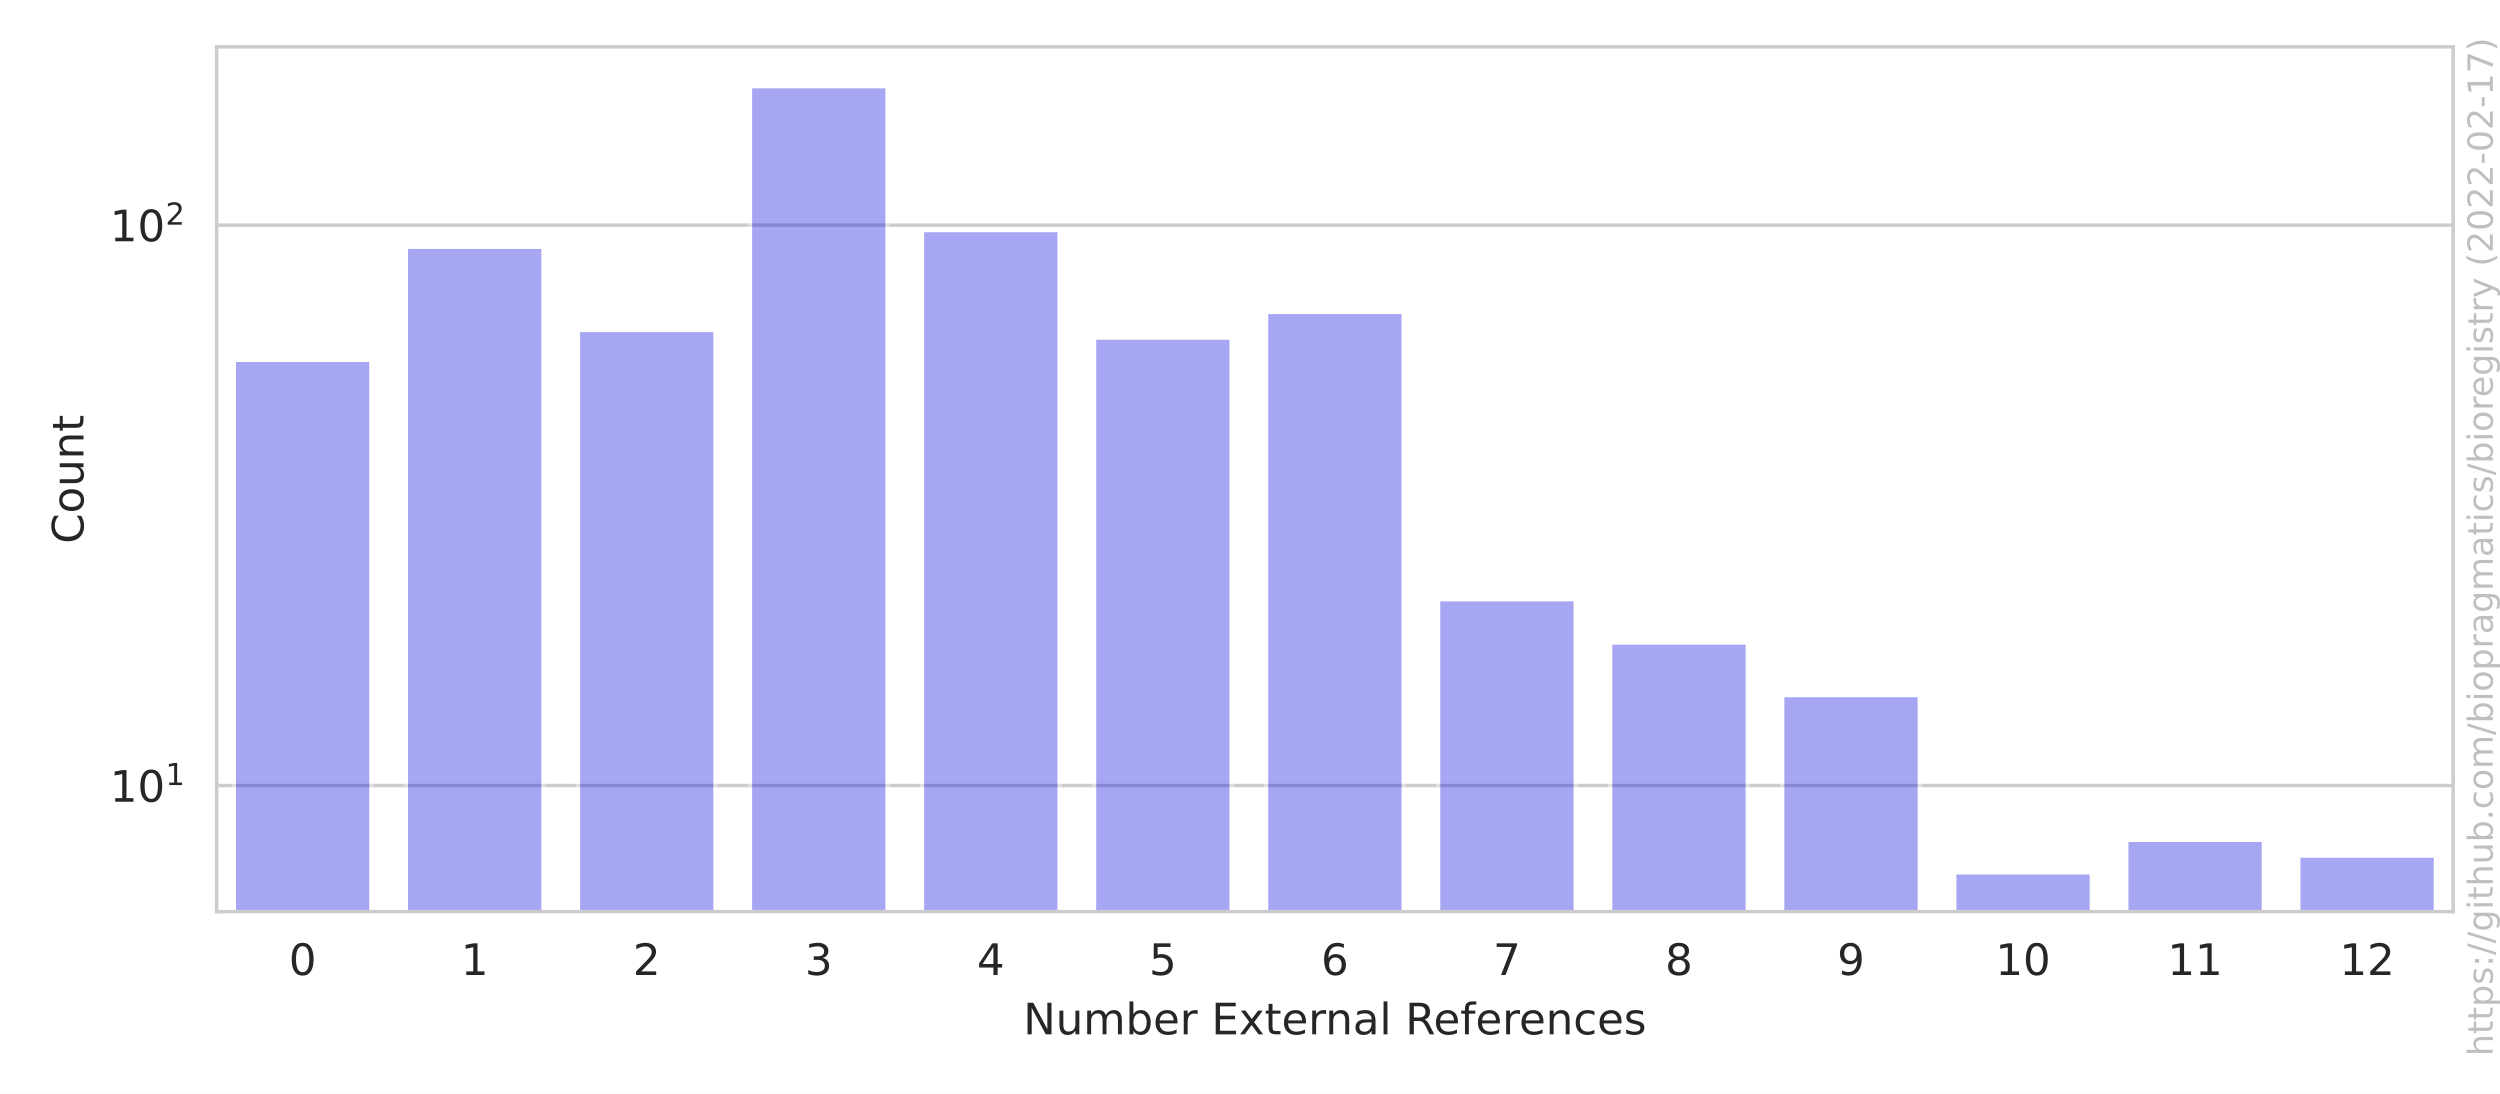
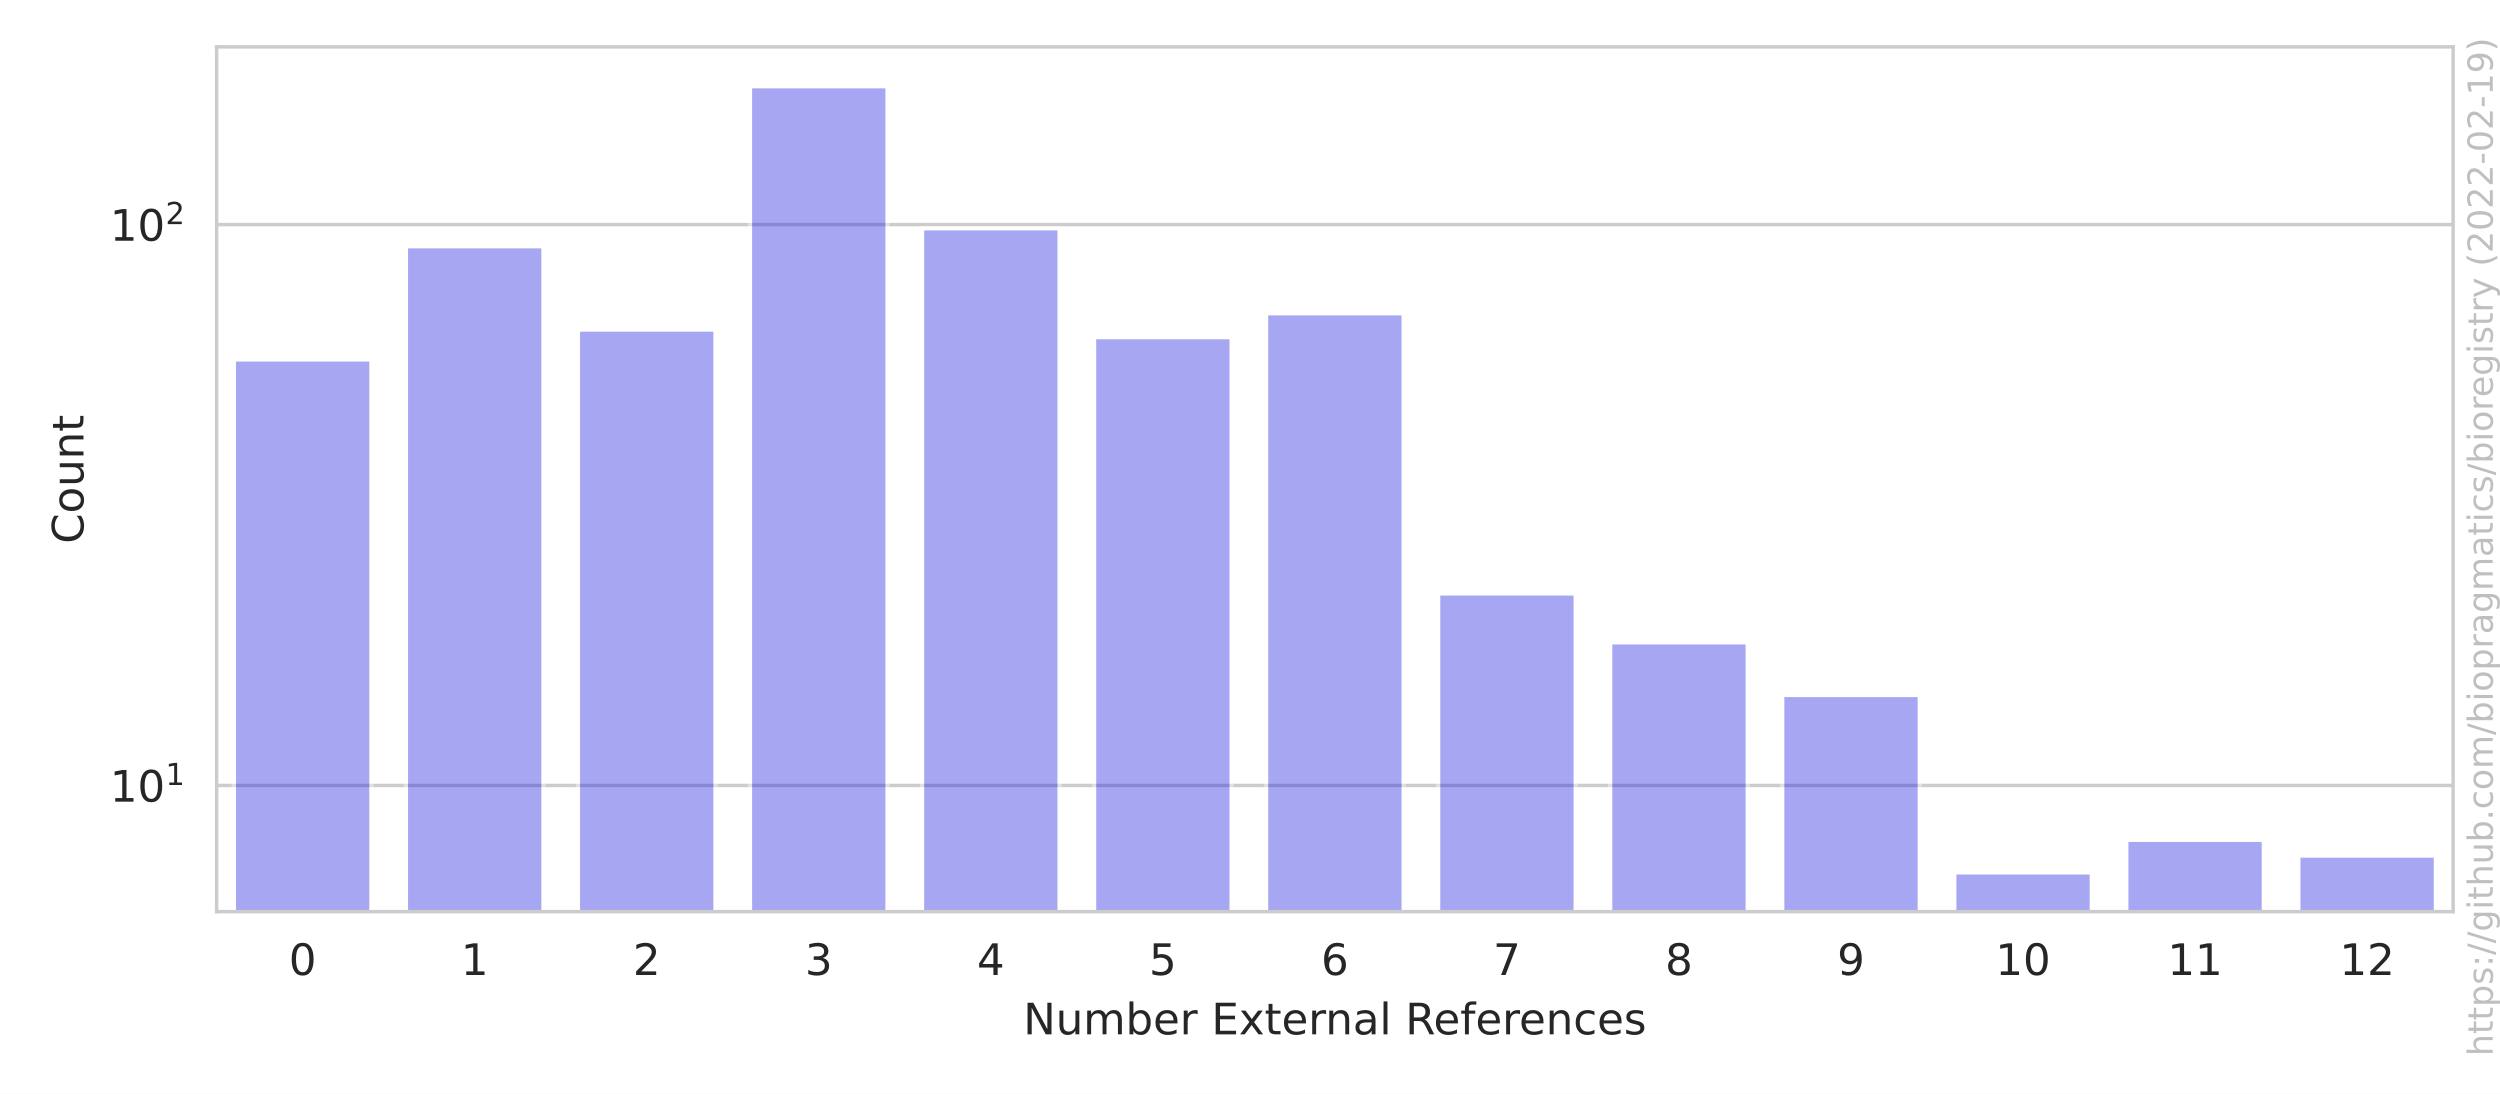
<svg xmlns="http://www.w3.org/2000/svg" xmlns:xlink="http://www.w3.org/1999/xlink" width="576pt" height="252pt" viewBox="0 0 576 252" version="1.1">
  <defs>
    <style type="text/css">*{stroke-linejoin: round; stroke-linecap: butt}</style>
  </defs>
  <g id="figure_1">
    <g id="patch_1">
      <path d="M 0 252  L 576 252  L 576 0  L 0 0  z " style="fill: #ffffff" />
    </g>
    <g id="axes_1">
      <g id="patch_2">
        <path d="M 49.913 210.04  L 565.2 210.04  L 565.2 10.8  L 49.913 10.8  z " style="fill: #ffffff" />
      </g>
      <g id="matplotlib.axis_1">
        <g id="xtick_1">
          <g id="text_1">
            <g style="fill: #262626" transform="translate(66.55018 224.6384)scale(0.1 -0.1)">
              <defs>
                <path id="DejaVuSans-30" d="M 2034 4250  Q 1547 4250 1301 3770  Q 1056 3291 1056 2328  Q 1056 1369 1301 889  Q 1547 409 2034 409  Q 2525 409 2770 889  Q 3016 1369 3016 2328  Q 3016 3291 2770 3770  Q 2525 4250 2034 4250  z M 2034 4750  Q 2819 4750 3233 4129  Q 3647 3509 3647 2328  Q 3647 1150 3233 529  Q 2819 -91 2034 -91  Q 1250 -91 836 529  Q 422 1150 422 2328  Q 422 3509 836 4129  Q 1250 4750 2034 4750  z " transform="scale(0.015625)" />
              </defs>
              <use xlink:href="#DejaVuSans-30" />
            </g>
          </g>
        </g>
        <g id="xtick_2">
          <g id="text_2">
            <g style="fill: #262626" transform="translate(106.1877 224.6384)scale(0.1 -0.1)">
              <defs>
                <path id="DejaVuSans-31" d="M 794 531  L 1825 531  L 1825 4091  L 703 3866  L 703 4441  L 1819 4666  L 2450 4666  L 2450 531  L 3481 531  L 3481 0  L 794 0  L 794 531  z " transform="scale(0.015625)" />
              </defs>
              <use xlink:href="#DejaVuSans-31" />
            </g>
          </g>
        </g>
        <g id="xtick_3">
          <g id="text_3">
            <g style="fill: #262626" transform="translate(145.8251 224.6384)scale(0.1 -0.1)">
              <defs>
                <path id="DejaVuSans-32" d="M 1228 531  L 3431 531  L 3431 0  L 469 0  L 469 531  Q 828 903 1448 1529  Q 2069 2156 2228 2338  Q 2531 2678 2651 2914  Q 2772 3150 2772 3378  Q 2772 3750 2511 3984  Q 2250 4219 1831 4219  Q 1534 4219 1204 4116  Q 875 4013 500 3803  L 500 4441  Q 881 4594 1212 4672  Q 1544 4750 1819 4750  Q 2544 4750 2975 4387  Q 3406 4025 3406 3419  Q 3406 3131 3298 2873  Q 3191 2616 2906 2266  Q 2828 2175 2409 1742  Q 1991 1309 1228 531  z " transform="scale(0.015625)" />
              </defs>
              <use xlink:href="#DejaVuSans-32" />
            </g>
          </g>
        </g>
        <g id="xtick_4">
          <g id="text_4">
            <g style="fill: #262626" transform="translate(185.4626 224.6384)scale(0.1 -0.1)">
              <defs>
                <path id="DejaVuSans-33" d="M 2597 2516  Q 3050 2419 3304 2112  Q 3559 1806 3559 1356  Q 3559 666 3084 287  Q 2609 -91 1734 -91  Q 1441 -91 1130 -33  Q 819 25 488 141  L 488 750  Q 750 597 1062 519  Q 1375 441 1716 441  Q 2309 441 2620 675  Q 2931 909 2931 1356  Q 2931 1769 2642 2001  Q 2353 2234 1838 2234  L 1294 2234  L 1294 2753  L 1863 2753  Q 2328 2753 2575 2939  Q 2822 3125 2822 3475  Q 2822 3834 2567 4026  Q 2313 4219 1838 4219  Q 1578 4219 1281 4162  Q 984 4106 628 3988  L 628 4550  Q 988 4650 1302 4700  Q 1616 4750 1894 4750  Q 2613 4750 3031 4423  Q 3450 4097 3450 3541  Q 3450 3153 3228 2886  Q 3006 2619 2597 2516  z " transform="scale(0.015625)" />
              </defs>
              <use xlink:href="#DejaVuSans-33" />
            </g>
          </g>
        </g>
        <g id="xtick_5">
          <g id="text_5">
            <g style="fill: #262626" transform="translate(225.1001 224.6384)scale(0.1 -0.1)">
              <defs>
                <path id="DejaVuSans-34" d="M 2419 4116  L 825 1625  L 2419 1625  L 2419 4116  z M 2253 4666  L 3047 4666  L 3047 1625  L 3713 1625  L 3713 1100  L 3047 1100  L 3047 0  L 2419 0  L 2419 1100  L 313 1100  L 313 1709  L 2253 4666  z " transform="scale(0.015625)" />
              </defs>
              <use xlink:href="#DejaVuSans-34" />
            </g>
          </g>
        </g>
        <g id="xtick_6">
          <g id="text_6">
            <g style="fill: #262626" transform="translate(264.7376 224.6384)scale(0.1 -0.1)">
              <defs>
                <path id="DejaVuSans-35" d="M 691 4666  L 3169 4666  L 3169 4134  L 1269 4134  L 1269 2991  Q 1406 3038 1543 3061  Q 1681 3084 1819 3084  Q 2600 3084 3056 2656  Q 3513 2228 3513 1497  Q 3513 744 3044 326  Q 2575 -91 1722 -91  Q 1428 -91 1123 -41  Q 819 9 494 109  L 494 744  Q 775 591 1075 516  Q 1375 441 1709 441  Q 2250 441 2565 725  Q 2881 1009 2881 1497  Q 2881 1984 2565 2268  Q 2250 2553 1709 2553  Q 1456 2553 1204 2497  Q 953 2441 691 2322  L 691 4666  z " transform="scale(0.015625)" />
              </defs>
              <use xlink:href="#DejaVuSans-35" />
            </g>
          </g>
        </g>
        <g id="xtick_7">
          <g id="text_7">
            <g style="fill: #262626" transform="translate(304.3751 224.6384)scale(0.1 -0.1)">
              <defs>
                <path id="DejaVuSans-36" d="M 2113 2584  Q 1688 2584 1439 2293  Q 1191 2003 1191 1497  Q 1191 994 1439 701  Q 1688 409 2113 409  Q 2538 409 2786 701  Q 3034 994 3034 1497  Q 3034 2003 2786 2293  Q 2538 2584 2113 2584  z M 3366 4563  L 3366 3988  Q 3128 4100 2886 4159  Q 2644 4219 2406 4219  Q 1781 4219 1451 3797  Q 1122 3375 1075 2522  Q 1259 2794 1537 2939  Q 1816 3084 2150 3084  Q 2853 3084 3261 2657  Q 3669 2231 3669 1497  Q 3669 778 3244 343  Q 2819 -91 2113 -91  Q 1303 -91 875 529  Q 447 1150 447 2328  Q 447 3434 972 4092  Q 1497 4750 2381 4750  Q 2619 4750 2861 4703  Q 3103 4656 3366 4563  z " transform="scale(0.015625)" />
              </defs>
              <use xlink:href="#DejaVuSans-36" />
            </g>
          </g>
        </g>
        <g id="xtick_8">
          <g id="text_8">
            <g style="fill: #262626" transform="translate(344.0126 224.6384)scale(0.1 -0.1)">
              <defs>
                <path id="DejaVuSans-37" d="M 525 4666  L 3525 4666  L 3525 4397  L 1831 0  L 1172 0  L 2766 4134  L 525 4134  L 525 4666  z " transform="scale(0.015625)" />
              </defs>
              <use xlink:href="#DejaVuSans-37" />
            </g>
          </g>
        </g>
        <g id="xtick_9">
          <g id="text_9">
            <g style="fill: #262626" transform="translate(383.6501 224.6384)scale(0.1 -0.1)">
              <defs>
                <path id="DejaVuSans-38" d="M 2034 2216  Q 1584 2216 1326 1975  Q 1069 1734 1069 1313  Q 1069 891 1326 650  Q 1584 409 2034 409  Q 2484 409 2743 651  Q 3003 894 3003 1313  Q 3003 1734 2745 1975  Q 2488 2216 2034 2216  z M 1403 2484  Q 997 2584 770 2862  Q 544 3141 544 3541  Q 544 4100 942 4425  Q 1341 4750 2034 4750  Q 2731 4750 3128 4425  Q 3525 4100 3525 3541  Q 3525 3141 3298 2862  Q 3072 2584 2669 2484  Q 3125 2378 3379 2068  Q 3634 1759 3634 1313  Q 3634 634 3220 271  Q 2806 -91 2034 -91  Q 1263 -91 848 271  Q 434 634 434 1313  Q 434 1759 690 2068  Q 947 2378 1403 2484  z M 1172 3481  Q 1172 3119 1398 2916  Q 1625 2713 2034 2713  Q 2441 2713 2670 2916  Q 2900 3119 2900 3481  Q 2900 3844 2670 4047  Q 2441 4250 2034 4250  Q 1625 4250 1398 4047  Q 1172 3844 1172 3481  z " transform="scale(0.015625)" />
              </defs>
              <use xlink:href="#DejaVuSans-38" />
            </g>
          </g>
        </g>
        <g id="xtick_10">
          <g id="text_10">
            <g style="fill: #262626" transform="translate(423.2876 224.6384)scale(0.1 -0.1)">
              <defs>
                <path id="DejaVuSans-39" d="M 703 97  L 703 672  Q 941 559 1184 500  Q 1428 441 1663 441  Q 2288 441 2617 861  Q 2947 1281 2994 2138  Q 2813 1869 2534 1725  Q 2256 1581 1919 1581  Q 1219 1581 811 2004  Q 403 2428 403 3163  Q 403 3881 828 4315  Q 1253 4750 1959 4750  Q 2769 4750 3195 4129  Q 3622 3509 3622 2328  Q 3622 1225 3098 567  Q 2575 -91 1691 -91  Q 1453 -91 1209 -44  Q 966 3 703 97  z M 1959 2075  Q 2384 2075 2632 2365  Q 2881 2656 2881 3163  Q 2881 3666 2632 3958  Q 2384 4250 1959 4250  Q 1534 4250 1286 3958  Q 1038 3666 1038 3163  Q 1038 2656 1286 2365  Q 1534 2075 1959 2075  z " transform="scale(0.015625)" />
              </defs>
              <use xlink:href="#DejaVuSans-39" />
            </g>
          </g>
        </g>
        <g id="xtick_11">
          <g id="text_11">
            <g style="fill: #262626" transform="translate(459.7438 224.6384)scale(0.1 -0.1)">
              <use xlink:href="#DejaVuSans-31" />
              <use xlink:href="#DejaVuSans-30" x="63.623" />
            </g>
          </g>
        </g>
        <g id="xtick_12">
          <g id="text_12">
            <g style="fill: #262626" transform="translate(499.3813 224.6384)scale(0.1 -0.1)">
              <use xlink:href="#DejaVuSans-31" />
              <use xlink:href="#DejaVuSans-31" x="63.623" />
            </g>
          </g>
        </g>
        <g id="xtick_13">
          <g id="text_13">
            <g style="fill: #262626" transform="translate(539.0188 224.6384)scale(0.1 -0.1)">
              <use xlink:href="#DejaVuSans-31" />
              <use xlink:href="#DejaVuSans-32" x="63.623" />
            </g>
          </g>
        </g>
        <g id="text_14">
          <g style="fill: #262626" transform="translate(235.7657 238.3166)scale(0.1 -0.1)">
            <defs>
              <path id="DejaVuSans-4e" d="M 628 4666  L 1478 4666  L 3547 763  L 3547 4666  L 4159 4666  L 4159 0  L 3309 0  L 1241 3903  L 1241 0  L 628 0  L 628 4666  z " transform="scale(0.015625)" />
              <path id="DejaVuSans-75" d="M 544 1381  L 544 3500  L 1119 3500  L 1119 1403  Q 1119 906 1312 657  Q 1506 409 1894 409  Q 2359 409 2629 706  Q 2900 1003 2900 1516  L 2900 3500  L 3475 3500  L 3475 0  L 2900 0  L 2900 538  Q 2691 219 2414 64  Q 2138 -91 1772 -91  Q 1169 -91 856 284  Q 544 659 544 1381  z M 1991 3584  L 1991 3584  z " transform="scale(0.015625)" />
              <path id="DejaVuSans-6d" d="M 3328 2828  Q 3544 3216 3844 3400  Q 4144 3584 4550 3584  Q 5097 3584 5394 3201  Q 5691 2819 5691 2113  L 5691 0  L 5113 0  L 5113 2094  Q 5113 2597 4934 2840  Q 4756 3084 4391 3084  Q 3944 3084 3684 2787  Q 3425 2491 3425 1978  L 3425 0  L 2847 0  L 2847 2094  Q 2847 2600 2669 2842  Q 2491 3084 2119 3084  Q 1678 3084 1418 2786  Q 1159 2488 1159 1978  L 1159 0  L 581 0  L 581 3500  L 1159 3500  L 1159 2956  Q 1356 3278 1631 3431  Q 1906 3584 2284 3584  Q 2666 3584 2933 3390  Q 3200 3197 3328 2828  z " transform="scale(0.015625)" />
              <path id="DejaVuSans-62" d="M 3116 1747  Q 3116 2381 2855 2742  Q 2594 3103 2138 3103  Q 1681 3103 1420 2742  Q 1159 2381 1159 1747  Q 1159 1113 1420 752  Q 1681 391 2138 391  Q 2594 391 2855 752  Q 3116 1113 3116 1747  z M 1159 2969  Q 1341 3281 1617 3432  Q 1894 3584 2278 3584  Q 2916 3584 3314 3078  Q 3713 2572 3713 1747  Q 3713 922 3314 415  Q 2916 -91 2278 -91  Q 1894 -91 1617 61  Q 1341 213 1159 525  L 1159 0  L 581 0  L 581 4863  L 1159 4863  L 1159 2969  z " transform="scale(0.015625)" />
              <path id="DejaVuSans-65" d="M 3597 1894  L 3597 1613  L 953 1613  Q 991 1019 1311 708  Q 1631 397 2203 397  Q 2534 397 2845 478  Q 3156 559 3463 722  L 3463 178  Q 3153 47 2828 -22  Q 2503 -91 2169 -91  Q 1331 -91 842 396  Q 353 884 353 1716  Q 353 2575 817 3079  Q 1281 3584 2069 3584  Q 2775 3584 3186 3129  Q 3597 2675 3597 1894  z M 3022 2063  Q 3016 2534 2758 2815  Q 2500 3097 2075 3097  Q 1594 3097 1305 2825  Q 1016 2553 972 2059  L 3022 2063  z " transform="scale(0.015625)" />
              <path id="DejaVuSans-72" d="M 2631 2963  Q 2534 3019 2420 3045  Q 2306 3072 2169 3072  Q 1681 3072 1420 2755  Q 1159 2438 1159 1844  L 1159 0  L 581 0  L 581 3500  L 1159 3500  L 1159 2956  Q 1341 3275 1631 3429  Q 1922 3584 2338 3584  Q 2397 3584 2469 3576  Q 2541 3569 2628 3553  L 2631 2963  z " transform="scale(0.015625)" />
              <path id="DejaVuSans-20" transform="scale(0.015625)" />
              <path id="DejaVuSans-45" d="M 628 4666  L 3578 4666  L 3578 4134  L 1259 4134  L 1259 2753  L 3481 2753  L 3481 2222  L 1259 2222  L 1259 531  L 3634 531  L 3634 0  L 628 0  L 628 4666  z " transform="scale(0.015625)" />
              <path id="DejaVuSans-78" d="M 3513 3500  L 2247 1797  L 3578 0  L 2900 0  L 1881 1375  L 863 0  L 184 0  L 1544 1831  L 300 3500  L 978 3500  L 1906 2253  L 2834 3500  L 3513 3500  z " transform="scale(0.015625)" />
              <path id="DejaVuSans-74" d="M 1172 4494  L 1172 3500  L 2356 3500  L 2356 3053  L 1172 3053  L 1172 1153  Q 1172 725 1289 603  Q 1406 481 1766 481  L 2356 481  L 2356 0  L 1766 0  Q 1100 0 847 248  Q 594 497 594 1153  L 594 3053  L 172 3053  L 172 3500  L 594 3500  L 594 4494  L 1172 4494  z " transform="scale(0.015625)" />
              <path id="DejaVuSans-6e" d="M 3513 2113  L 3513 0  L 2938 0  L 2938 2094  Q 2938 2591 2744 2837  Q 2550 3084 2163 3084  Q 1697 3084 1428 2787  Q 1159 2491 1159 1978  L 1159 0  L 581 0  L 581 3500  L 1159 3500  L 1159 2956  Q 1366 3272 1645 3428  Q 1925 3584 2291 3584  Q 2894 3584 3203 3211  Q 3513 2838 3513 2113  z " transform="scale(0.015625)" />
              <path id="DejaVuSans-61" d="M 2194 1759  Q 1497 1759 1228 1600  Q 959 1441 959 1056  Q 959 750 1161 570  Q 1363 391 1709 391  Q 2188 391 2477 730  Q 2766 1069 2766 1631  L 2766 1759  L 2194 1759  z M 3341 1997  L 3341 0  L 2766 0  L 2766 531  Q 2569 213 2275 61  Q 1981 -91 1556 -91  Q 1019 -91 701 211  Q 384 513 384 1019  Q 384 1609 779 1909  Q 1175 2209 1959 2209  L 2766 2209  L 2766 2266  Q 2766 2663 2505 2880  Q 2244 3097 1772 3097  Q 1472 3097 1187 3025  Q 903 2953 641 2809  L 641 3341  Q 956 3463 1253 3523  Q 1550 3584 1831 3584  Q 2591 3584 2966 3190  Q 3341 2797 3341 1997  z " transform="scale(0.015625)" />
              <path id="DejaVuSans-6c" d="M 603 4863  L 1178 4863  L 1178 0  L 603 0  L 603 4863  z " transform="scale(0.015625)" />
              <path id="DejaVuSans-52" d="M 2841 2188  Q 3044 2119 3236 1894  Q 3428 1669 3622 1275  L 4263 0  L 3584 0  L 2988 1197  Q 2756 1666 2539 1819  Q 2322 1972 1947 1972  L 1259 1972  L 1259 0  L 628 0  L 628 4666  L 2053 4666  Q 2853 4666 3247 4331  Q 3641 3997 3641 3322  Q 3641 2881 3436 2590  Q 3231 2300 2841 2188  z M 1259 4147  L 1259 2491  L 2053 2491  Q 2509 2491 2742 2702  Q 2975 2913 2975 3322  Q 2975 3731 2742 3939  Q 2509 4147 2053 4147  L 1259 4147  z " transform="scale(0.015625)" />
              <path id="DejaVuSans-66" d="M 2375 4863  L 2375 4384  L 1825 4384  Q 1516 4384 1395 4259  Q 1275 4134 1275 3809  L 1275 3500  L 2222 3500  L 2222 3053  L 1275 3053  L 1275 0  L 697 0  L 697 3053  L 147 3053  L 147 3500  L 697 3500  L 697 3744  Q 697 4328 969 4595  Q 1241 4863 1831 4863  L 2375 4863  z " transform="scale(0.015625)" />
              <path id="DejaVuSans-63" d="M 3122 3366  L 3122 2828  Q 2878 2963 2633 3030  Q 2388 3097 2138 3097  Q 1578 3097 1268 2742  Q 959 2388 959 1747  Q 959 1106 1268 751  Q 1578 397 2138 397  Q 2388 397 2633 464  Q 2878 531 3122 666  L 3122 134  Q 2881 22 2623 -34  Q 2366 -91 2075 -91  Q 1284 -91 818 406  Q 353 903 353 1747  Q 353 2603 823 3093  Q 1294 3584 2113 3584  Q 2378 3584 2631 3529  Q 2884 3475 3122 3366  z " transform="scale(0.015625)" />
              <path id="DejaVuSans-73" d="M 2834 3397  L 2834 2853  Q 2591 2978 2328 3040  Q 2066 3103 1784 3103  Q 1356 3103 1142 2972  Q 928 2841 928 2578  Q 928 2378 1081 2264  Q 1234 2150 1697 2047  L 1894 2003  Q 2506 1872 2764 1633  Q 3022 1394 3022 966  Q 3022 478 2636 193  Q 2250 -91 1575 -91  Q 1294 -91 989 -36  Q 684 19 347 128  L 347 722  Q 666 556 975 473  Q 1284 391 1588 391  Q 1994 391 2212 530  Q 2431 669 2431 922  Q 2431 1156 2273 1281  Q 2116 1406 1581 1522  L 1381 1569  Q 847 1681 609 1914  Q 372 2147 372 2553  Q 372 3047 722 3315  Q 1072 3584 1716 3584  Q 2034 3584 2315 3537  Q 2597 3491 2834 3397  z " transform="scale(0.015625)" />
            </defs>
            <use xlink:href="#DejaVuSans-4e" />
            <use xlink:href="#DejaVuSans-75" x="74.805" />
            <use xlink:href="#DejaVuSans-6d" x="138.184" />
            <use xlink:href="#DejaVuSans-62" x="235.596" />
            <use xlink:href="#DejaVuSans-65" x="299.072" />
            <use xlink:href="#DejaVuSans-72" x="360.596" />
            <use xlink:href="#DejaVuSans-20" x="401.709" />
            <use xlink:href="#DejaVuSans-45" x="433.496" />
            <use xlink:href="#DejaVuSans-78" x="496.68" />
            <use xlink:href="#DejaVuSans-74" x="555.859" />
            <use xlink:href="#DejaVuSans-65" x="595.068" />
            <use xlink:href="#DejaVuSans-72" x="656.592" />
            <use xlink:href="#DejaVuSans-6e" x="695.955" />
            <use xlink:href="#DejaVuSans-61" x="759.334" />
            <use xlink:href="#DejaVuSans-6c" x="820.613" />
            <use xlink:href="#DejaVuSans-20" x="848.396" />
            <use xlink:href="#DejaVuSans-52" x="880.184" />
            <use xlink:href="#DejaVuSans-65" x="945.166" />
            <use xlink:href="#DejaVuSans-66" x="1006.689" />
            <use xlink:href="#DejaVuSans-65" x="1041.895" />
            <use xlink:href="#DejaVuSans-72" x="1103.418" />
            <use xlink:href="#DejaVuSans-65" x="1142.281" />
            <use xlink:href="#DejaVuSans-6e" x="1203.805" />
            <use xlink:href="#DejaVuSans-63" x="1267.184" />
            <use xlink:href="#DejaVuSans-65" x="1322.164" />
            <use xlink:href="#DejaVuSans-73" x="1383.688" />
          </g>
        </g>
      </g>
      <g id="matplotlib.axis_2">
        <g id="ytick_1">
          <g id="line2d_1">
-             <path d="M 49.913 180.984  L 565.2 180.984  " clip-path="url(#p1737fb0132)" style="fill: none; stroke: #cccccc; stroke-width: 0.8; stroke-linecap: round" />
+             <path d="M 49.913 180.966  L 565.2 180.966  " clip-path="url(#p1737fb0132)" style="fill: none; stroke: #cccccc; stroke-width: 0.8; stroke-linecap: round" />
          </g>
          <g id="text_15">
-             <g style="fill: #262626" transform="translate(25.31268 184.7832)scale(0.1 -0.1)">
+             <g style="fill: #262626" transform="translate(25.31268 184.7657)scale(0.1 -0.1)">
              <use xlink:href="#DejaVuSans-31" transform="translate(0 0.684375)" />
              <use xlink:href="#DejaVuSans-30" transform="translate(63.62305 0.684375)" />
              <use xlink:href="#DejaVuSans-31" transform="translate(128.2031 38.96563)scale(0.7)" />
            </g>
          </g>
        </g>
        <g id="ytick_2">
          <g id="line2d_2">
-             <path d="M 49.913 51.873  L 565.2 51.873  " clip-path="url(#p1737fb0132)" style="fill: none; stroke: #cccccc; stroke-width: 0.8; stroke-linecap: round" />
+             <path d="M 49.913 51.742  L 565.2 51.742  " clip-path="url(#p1737fb0132)" style="fill: none; stroke: #cccccc; stroke-width: 0.8; stroke-linecap: round" />
          </g>
          <g id="text_16">
-             <g style="fill: #262626" transform="translate(25.31268 55.67177)scale(0.1 -0.1)">
+             <g style="fill: #262626" transform="translate(25.31268 55.54108)scale(0.1 -0.1)">
              <use xlink:href="#DejaVuSans-31" transform="translate(0 0.765625)" />
              <use xlink:href="#DejaVuSans-30" transform="translate(63.62305 0.765625)" />
              <use xlink:href="#DejaVuSans-32" transform="translate(128.2031 39.04688)scale(0.7)" />
            </g>
          </g>
        </g>
        <g id="ytick_3" />
        <g id="ytick_4" />
        <g id="ytick_5" />
        <g id="ytick_6" />
        <g id="ytick_7" />
        <g id="ytick_8" />
        <g id="ytick_9" />
        <g id="ytick_10" />
        <g id="ytick_11" />
        <g id="ytick_12" />
        <g id="ytick_13" />
        <g id="ytick_14" />
        <g id="ytick_15" />
        <g id="text_17">
          <g style="fill: #262626" transform="translate(19.233 125.2684)rotate(-90)scale(0.1 -0.1)">
            <defs>
              <path id="DejaVuSans-43" d="M 4122 4306  L 4122 3641  Q 3803 3938 3442 4084  Q 3081 4231 2675 4231  Q 1875 4231 1450 3742  Q 1025 3253 1025 2328  Q 1025 1406 1450 917  Q 1875 428 2675 428  Q 3081 428 3442 575  Q 3803 722 4122 1019  L 4122 359  Q 3791 134 3420 21  Q 3050 -91 2638 -91  Q 1578 -91 968 557  Q 359 1206 359 2328  Q 359 3453 968 4101  Q 1578 4750 2638 4750  Q 3056 4750 3426 4639  Q 3797 4528 4122 4306  z " transform="scale(0.015625)" />
              <path id="DejaVuSans-6f" d="M 1959 3097  Q 1497 3097 1228 2736  Q 959 2375 959 1747  Q 959 1119 1226 758  Q 1494 397 1959 397  Q 2419 397 2687 759  Q 2956 1122 2956 1747  Q 2956 2369 2687 2733  Q 2419 3097 1959 3097  z M 1959 3584  Q 2709 3584 3137 3096  Q 3566 2609 3566 1747  Q 3566 888 3137 398  Q 2709 -91 1959 -91  Q 1206 -91 779 398  Q 353 888 353 1747  Q 353 2609 779 3096  Q 1206 3584 1959 3584  z " transform="scale(0.015625)" />
            </defs>
            <use xlink:href="#DejaVuSans-43" />
            <use xlink:href="#DejaVuSans-6f" x="69.824" />
            <use xlink:href="#DejaVuSans-75" x="131.006" />
            <use xlink:href="#DejaVuSans-6e" x="194.385" />
            <use xlink:href="#DejaVuSans-74" x="257.764" />
          </g>
        </g>
      </g>
      <g id="patch_3">
-         <path d="M 53.876 129421.558  L 85.586 129421.558  L 85.586 82.902  L 53.876 82.902  z " clip-path="url(#p1737fb0132)" style="fill: #2020df; opacity: 0.4; stroke: #ffffff; stroke-linejoin: miter" />
+         <path d="M 53.876 129534.821  L 85.586 129534.821  L 85.586 82.799  L 53.876 82.799  z " clip-path="url(#p1737fb0132)" style="fill: #2020df; opacity: 0.4; stroke: #ffffff; stroke-linejoin: miter" />
      </g>
      <g id="patch_4">
-         <path d="M 93.514 129421.558  L 125.224 129421.558  L 125.224 56.854  L 93.514 56.854  z " clip-path="url(#p1737fb0132)" style="fill: #2020df; opacity: 0.4; stroke: #ffffff; stroke-linejoin: miter" />
+         <path d="M 93.514 129534.821  L 125.224 129534.821  L 125.224 56.727  L 93.514 56.727  z " clip-path="url(#p1737fb0132)" style="fill: #2020df; opacity: 0.4; stroke: #ffffff; stroke-linejoin: miter" />
      </g>
      <g id="patch_5">
-         <path d="M 133.151 129421.558  L 164.861 129421.558  L 164.861 76.028  L 133.151 76.028  z " clip-path="url(#p1737fb0132)" style="fill: #2020df; opacity: 0.4; stroke: #ffffff; stroke-linejoin: miter" />
+         <path d="M 133.151 129534.821  L 164.861 129534.821  L 164.861 75.918  L 133.151 75.918  z " clip-path="url(#p1737fb0132)" style="fill: #2020df; opacity: 0.4; stroke: #ffffff; stroke-linejoin: miter" />
      </g>
      <g id="patch_6">
-         <path d="M 172.789 129421.558  L 204.499 129421.558  L 204.499 19.856  L 172.789 19.856  z " clip-path="url(#p1737fb0132)" style="fill: #2020df; opacity: 0.4; stroke: #ffffff; stroke-linejoin: miter" />
+         <path d="M 172.789 129534.821  L 204.499 129534.821  L 204.499 19.856  L 172.789 19.856  z " clip-path="url(#p1737fb0132)" style="fill: #2020df; opacity: 0.4; stroke: #ffffff; stroke-linejoin: miter" />
      </g>
      <g id="patch_7">
-         <path d="M 212.426 129421.558  L 244.136 129421.558  L 244.136 53.005  L 212.426 53.005  z " clip-path="url(#p1737fb0132)" style="fill: #2020df; opacity: 0.4; stroke: #ffffff; stroke-linejoin: miter" />
+         <path d="M 212.426 129534.821  L 244.136 129534.821  L 244.136 52.59  L 212.426 52.59  z " clip-path="url(#p1737fb0132)" style="fill: #2020df; opacity: 0.4; stroke: #ffffff; stroke-linejoin: miter" />
      </g>
      <g id="patch_8">
-         <path d="M 252.064 129421.558  L 283.774 129421.558  L 283.774 77.78  L 252.064 77.78  z " clip-path="url(#p1737fb0132)" style="fill: #2020df; opacity: 0.4; stroke: #ffffff; stroke-linejoin: miter" />
+         <path d="M 252.064 129534.821  L 283.774 129534.821  L 283.774 77.672  L 252.064 77.672  z " clip-path="url(#p1737fb0132)" style="fill: #2020df; opacity: 0.4; stroke: #ffffff; stroke-linejoin: miter" />
      </g>
      <g id="patch_9">
-         <path d="M 291.701 129421.558  L 323.411 129421.558  L 323.411 71.872  L 291.701 71.872  z " clip-path="url(#p1737fb0132)" style="fill: #2020df; opacity: 0.4; stroke: #ffffff; stroke-linejoin: miter" />
+         <path d="M 291.701 129534.821  L 323.411 129534.821  L 323.411 72.161  L 291.701 72.161  z " clip-path="url(#p1737fb0132)" style="fill: #2020df; opacity: 0.4; stroke: #ffffff; stroke-linejoin: miter" />
      </g>
      <g id="patch_10">
-         <path d="M 331.339 129421.558  L 363.049 129421.558  L 363.049 138.062  L 331.339 138.062  z " clip-path="url(#p1737fb0132)" style="fill: #2020df; opacity: 0.4; stroke: #ffffff; stroke-linejoin: miter" />
+         <path d="M 331.339 129534.821  L 363.049 129534.821  L 363.049 136.717  L 331.339 136.717  z " clip-path="url(#p1737fb0132)" style="fill: #2020df; opacity: 0.4; stroke: #ffffff; stroke-linejoin: miter" />
      </g>
      <g id="patch_11">
-         <path d="M 370.976 129421.558  L 402.686 129421.558  L 402.686 148.025  L 370.976 148.025  z " clip-path="url(#p1737fb0132)" style="fill: #2020df; opacity: 0.4; stroke: #ffffff; stroke-linejoin: miter" />
+         <path d="M 370.976 129534.821  L 402.686 129534.821  L 402.686 147.979  L 370.976 147.979  z " clip-path="url(#p1737fb0132)" style="fill: #2020df; opacity: 0.4; stroke: #ffffff; stroke-linejoin: miter" />
      </g>
      <g id="patch_12">
-         <path d="M 410.614 129421.558  L 442.324 129421.558  L 442.324 160.15  L 410.614 160.15  z " clip-path="url(#p1737fb0132)" style="fill: #2020df; opacity: 0.4; stroke: #ffffff; stroke-linejoin: miter" />
+         <path d="M 410.614 129534.821  L 442.324 129534.821  L 442.324 160.114  L 410.614 160.114  z " clip-path="url(#p1737fb0132)" style="fill: #2020df; opacity: 0.4; stroke: #ffffff; stroke-linejoin: miter" />
      </g>
      <g id="patch_13">
-         <path d="M 450.251 129421.558  L 481.961 129421.558  L 481.961 200.984  L 450.251 200.984  z " clip-path="url(#p1737fb0132)" style="fill: #2020df; opacity: 0.4; stroke: #ffffff; stroke-linejoin: miter" />
+         <path d="M 450.251 129534.821  L 481.961 129534.821  L 481.961 200.984  L 450.251 200.984  z " clip-path="url(#p1737fb0132)" style="fill: #2020df; opacity: 0.4; stroke: #ffffff; stroke-linejoin: miter" />
      </g>
      <g id="patch_14">
-         <path d="M 489.889 129421.558  L 521.599 129421.558  L 521.599 193.496  L 489.889 193.496  z " clip-path="url(#p1737fb0132)" style="fill: #2020df; opacity: 0.4; stroke: #ffffff; stroke-linejoin: miter" />
+         <path d="M 489.889 129534.821  L 521.599 129534.821  L 521.599 193.49  L 489.889 193.49  z " clip-path="url(#p1737fb0132)" style="fill: #2020df; opacity: 0.4; stroke: #ffffff; stroke-linejoin: miter" />
      </g>
      <g id="patch_15">
-         <path d="M 529.526 129421.558  L 561.236 129421.558  L 561.236 197.115  L 529.526 197.115  z " clip-path="url(#p1737fb0132)" style="fill: #2020df; opacity: 0.4; stroke: #ffffff; stroke-linejoin: miter" />
+         <path d="M 529.526 129534.821  L 561.236 129534.821  L 561.236 197.112  L 529.526 197.112  z " clip-path="url(#p1737fb0132)" style="fill: #2020df; opacity: 0.4; stroke: #ffffff; stroke-linejoin: miter" />
      </g>
      <g id="patch_16">
        <path d="M 49.913 210.04  L 49.913 10.8  " style="fill: none; stroke: #cccccc; stroke-width: 0.8; stroke-linejoin: miter; stroke-linecap: square" />
      </g>
      <g id="patch_17">
        <path d="M 565.2 210.04  L 565.2 10.8  " style="fill: none; stroke: #cccccc; stroke-width: 0.8; stroke-linejoin: miter; stroke-linecap: square" />
      </g>
      <g id="patch_18">
        <path d="M 49.913 210.04  L 565.2 210.04  " style="fill: none; stroke: #cccccc; stroke-width: 0.8; stroke-linejoin: miter; stroke-linecap: square" />
      </g>
      <g id="patch_19">
        <path d="M 49.913 10.8  L 565.2 10.8  " style="fill: none; stroke: #cccccc; stroke-width: 0.8; stroke-linejoin: miter; stroke-linecap: square" />
      </g>
    </g>
    <g id="text_18">
      <g style="fill: #808080; opacity: 0.5" transform="translate(574.3362 243.3237)rotate(-90)scale(0.08 -0.08)">
        <defs>
          <path id="DejaVuSans-68" d="M 3513 2113  L 3513 0  L 2938 0  L 2938 2094  Q 2938 2591 2744 2837  Q 2550 3084 2163 3084  Q 1697 3084 1428 2787  Q 1159 2491 1159 1978  L 1159 0  L 581 0  L 581 4863  L 1159 4863  L 1159 2956  Q 1366 3272 1645 3428  Q 1925 3584 2291 3584  Q 2894 3584 3203 3211  Q 3513 2838 3513 2113  z " transform="scale(0.015625)" />
          <path id="DejaVuSans-70" d="M 1159 525  L 1159 -1331  L 581 -1331  L 581 3500  L 1159 3500  L 1159 2969  Q 1341 3281 1617 3432  Q 1894 3584 2278 3584  Q 2916 3584 3314 3078  Q 3713 2572 3713 1747  Q 3713 922 3314 415  Q 2916 -91 2278 -91  Q 1894 -91 1617 61  Q 1341 213 1159 525  z M 3116 1747  Q 3116 2381 2855 2742  Q 2594 3103 2138 3103  Q 1681 3103 1420 2742  Q 1159 2381 1159 1747  Q 1159 1113 1420 752  Q 1681 391 2138 391  Q 2594 391 2855 752  Q 3116 1113 3116 1747  z " transform="scale(0.015625)" />
          <path id="DejaVuSans-3a" d="M 750 794  L 1409 794  L 1409 0  L 750 0  L 750 794  z M 750 3309  L 1409 3309  L 1409 2516  L 750 2516  L 750 3309  z " transform="scale(0.015625)" />
          <path id="DejaVuSans-2f" d="M 1625 4666  L 2156 4666  L 531 -594  L 0 -594  L 1625 4666  z " transform="scale(0.015625)" />
          <path id="DejaVuSans-67" d="M 2906 1791  Q 2906 2416 2648 2759  Q 2391 3103 1925 3103  Q 1463 3103 1205 2759  Q 947 2416 947 1791  Q 947 1169 1205 825  Q 1463 481 1925 481  Q 2391 481 2648 825  Q 2906 1169 2906 1791  z M 3481 434  Q 3481 -459 3084 -895  Q 2688 -1331 1869 -1331  Q 1566 -1331 1297 -1286  Q 1028 -1241 775 -1147  L 775 -588  Q 1028 -725 1275 -790  Q 1522 -856 1778 -856  Q 2344 -856 2625 -561  Q 2906 -266 2906 331  L 2906 616  Q 2728 306 2450 153  Q 2172 0 1784 0  Q 1141 0 747 490  Q 353 981 353 1791  Q 353 2603 747 3093  Q 1141 3584 1784 3584  Q 2172 3584 2450 3431  Q 2728 3278 2906 2969  L 2906 3500  L 3481 3500  L 3481 434  z " transform="scale(0.015625)" />
          <path id="DejaVuSans-69" d="M 603 3500  L 1178 3500  L 1178 0  L 603 0  L 603 3500  z M 603 4863  L 1178 4863  L 1178 4134  L 603 4134  L 603 4863  z " transform="scale(0.015625)" />
          <path id="DejaVuSans-2e" d="M 684 794  L 1344 794  L 1344 0  L 684 0  L 684 794  z " transform="scale(0.015625)" />
          <path id="DejaVuSans-79" d="M 2059 -325  Q 1816 -950 1584 -1140  Q 1353 -1331 966 -1331  L 506 -1331  L 506 -850  L 844 -850  Q 1081 -850 1212 -737  Q 1344 -625 1503 -206  L 1606 56  L 191 3500  L 800 3500  L 1894 763  L 2988 3500  L 3597 3500  L 2059 -325  z " transform="scale(0.015625)" />
          <path id="DejaVuSans-28" d="M 1984 4856  Q 1566 4138 1362 3434  Q 1159 2731 1159 2009  Q 1159 1288 1364 580  Q 1569 -128 1984 -844  L 1484 -844  Q 1016 -109 783 600  Q 550 1309 550 2009  Q 550 2706 781 3412  Q 1013 4119 1484 4856  L 1984 4856  z " transform="scale(0.015625)" />
          <path id="DejaVuSans-2d" d="M 313 2009  L 1997 2009  L 1997 1497  L 313 1497  L 313 2009  z " transform="scale(0.015625)" />
          <path id="DejaVuSans-29" d="M 513 4856  L 1013 4856  Q 1481 4119 1714 3412  Q 1947 2706 1947 2009  Q 1947 1309 1714 600  Q 1481 -109 1013 -844  L 513 -844  Q 928 -128 1133 580  Q 1338 1288 1338 2009  Q 1338 2731 1133 3434  Q 928 4138 513 4856  z " transform="scale(0.015625)" />
        </defs>
        <use xlink:href="#DejaVuSans-68" />
        <use xlink:href="#DejaVuSans-74" x="63.379" />
        <use xlink:href="#DejaVuSans-74" x="102.588" />
        <use xlink:href="#DejaVuSans-70" x="141.797" />
        <use xlink:href="#DejaVuSans-73" x="205.273" />
        <use xlink:href="#DejaVuSans-3a" x="257.373" />
        <use xlink:href="#DejaVuSans-2f" x="291.064" />
        <use xlink:href="#DejaVuSans-2f" x="324.756" />
        <use xlink:href="#DejaVuSans-67" x="358.447" />
        <use xlink:href="#DejaVuSans-69" x="421.924" />
        <use xlink:href="#DejaVuSans-74" x="449.707" />
        <use xlink:href="#DejaVuSans-68" x="488.916" />
        <use xlink:href="#DejaVuSans-75" x="552.295" />
        <use xlink:href="#DejaVuSans-62" x="615.674" />
        <use xlink:href="#DejaVuSans-2e" x="679.15" />
        <use xlink:href="#DejaVuSans-63" x="710.938" />
        <use xlink:href="#DejaVuSans-6f" x="765.918" />
        <use xlink:href="#DejaVuSans-6d" x="827.1" />
        <use xlink:href="#DejaVuSans-2f" x="924.512" />
        <use xlink:href="#DejaVuSans-62" x="958.203" />
        <use xlink:href="#DejaVuSans-69" x="1021.68" />
        <use xlink:href="#DejaVuSans-6f" x="1049.463" />
        <use xlink:href="#DejaVuSans-70" x="1110.645" />
        <use xlink:href="#DejaVuSans-72" x="1174.121" />
        <use xlink:href="#DejaVuSans-61" x="1215.234" />
        <use xlink:href="#DejaVuSans-67" x="1276.514" />
        <use xlink:href="#DejaVuSans-6d" x="1339.99" />
        <use xlink:href="#DejaVuSans-61" x="1437.402" />
        <use xlink:href="#DejaVuSans-74" x="1498.682" />
        <use xlink:href="#DejaVuSans-69" x="1537.891" />
        <use xlink:href="#DejaVuSans-63" x="1565.674" />
        <use xlink:href="#DejaVuSans-73" x="1620.654" />
        <use xlink:href="#DejaVuSans-2f" x="1672.754" />
        <use xlink:href="#DejaVuSans-62" x="1706.445" />
        <use xlink:href="#DejaVuSans-69" x="1769.922" />
        <use xlink:href="#DejaVuSans-6f" x="1797.705" />
        <use xlink:href="#DejaVuSans-72" x="1858.887" />
        <use xlink:href="#DejaVuSans-65" x="1897.75" />
        <use xlink:href="#DejaVuSans-67" x="1959.273" />
        <use xlink:href="#DejaVuSans-69" x="2022.75" />
        <use xlink:href="#DejaVuSans-73" x="2050.533" />
        <use xlink:href="#DejaVuSans-74" x="2102.633" />
        <use xlink:href="#DejaVuSans-72" x="2141.842" />
        <use xlink:href="#DejaVuSans-79" x="2182.955" />
        <use xlink:href="#DejaVuSans-20" x="2242.135" />
        <use xlink:href="#DejaVuSans-28" x="2273.922" />
        <use xlink:href="#DejaVuSans-32" x="2312.936" />
        <use xlink:href="#DejaVuSans-30" x="2376.559" />
        <use xlink:href="#DejaVuSans-32" x="2440.182" />
        <use xlink:href="#DejaVuSans-32" x="2503.805" />
        <use xlink:href="#DejaVuSans-2d" x="2567.428" />
        <use xlink:href="#DejaVuSans-30" x="2603.512" />
        <use xlink:href="#DejaVuSans-32" x="2667.135" />
        <use xlink:href="#DejaVuSans-2d" x="2730.758" />
        <use xlink:href="#DejaVuSans-31" x="2766.842" />
-         <use xlink:href="#DejaVuSans-37" x="2830.465" />
+         <use xlink:href="#DejaVuSans-39" x="2830.465" />
        <use xlink:href="#DejaVuSans-29" x="2894.088" />
      </g>
    </g>
  </g>
  <defs>
    <clipPath id="p1737fb0132">
      <rect x="49.913" y="10.8" width="515.287" height="199.24" />
    </clipPath>
  </defs>
</svg>
